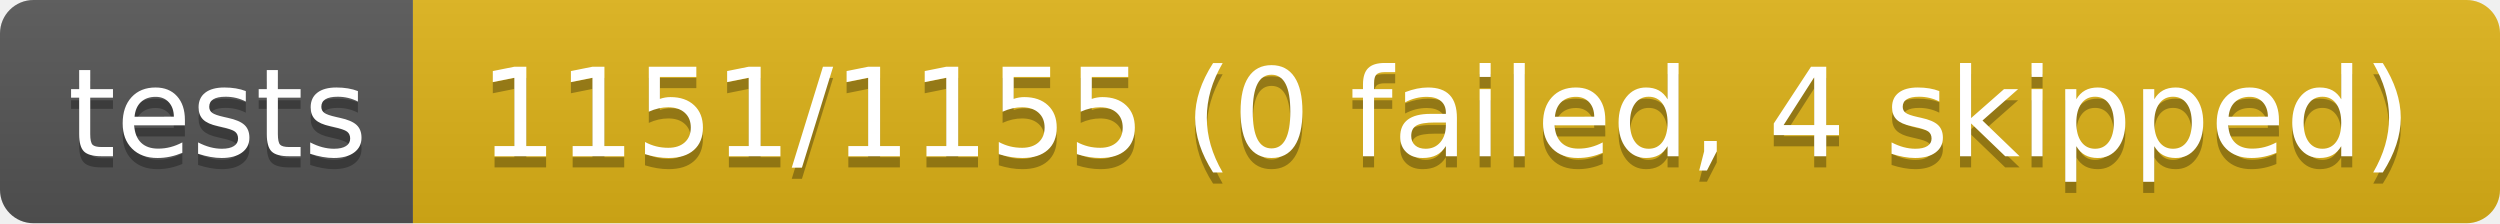
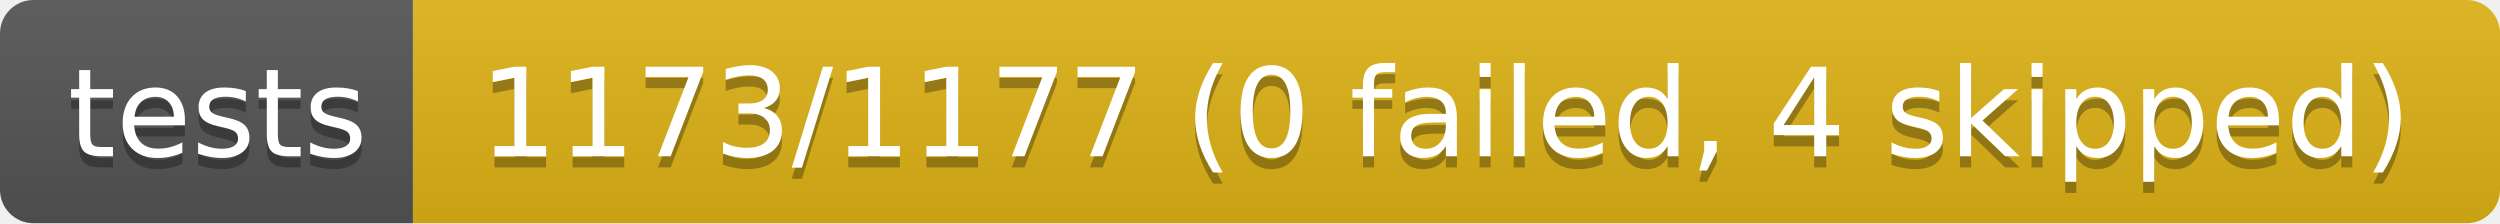
- <svg xmlns="http://www.w3.org/2000/svg" width="224" height="20" role="img" aria-label="tests: 1151/1155 (0 failed, 4 skipped)">
+ <svg xmlns="http://www.w3.org/2000/svg" width="224" height="20" role="img" aria-label="tests: 1173/1177 (0 failed, 4 skipped)">
  <linearGradient id="s" x2="0" y2="100%">
    <stop offset="0" stop-color="#bbb" stop-opacity=".1" />
    <stop offset="1" stop-opacity=".1" />
  </linearGradient>
  <clipPath id="r">
    <rect width="224" height="20" rx="3" fill="#fff" />
  </clipPath>
  <g clip-path="url(#r)">
    <rect width="37" height="20" fill="#555" />
    <rect x="37" width="187" height="20" fill="#dfb317" />
    <rect width="224" height="20" fill="url(#s)" />
  </g>
  <g fill="#fff" text-anchor="middle" font-family="Verdana,Geneva,DejaVu Sans,sans-serif" text-rendering="geometricPrecision" font-size="110">
    <text aria-hidden="true" x="195" y="150" fill="#010101" fill-opacity=".3" transform="scale(.1)" textLength="270">tests</text>
    <text x="195" y="140" transform="scale(.1)" fill="#fff" textLength="270">tests</text>
-     <text aria-hidden="true" x="1295" y="150" fill="#010101" fill-opacity=".3" transform="scale(.1)" textLength="1770">1151/1155 (0 failed, 4 skipped)</text>
-     <text x="1295" y="140" transform="scale(.1)" fill="#fff" textLength="1770">1151/1155 (0 failed, 4 skipped)</text>
+     <text aria-hidden="true" x="1295" y="150" fill="#010101" fill-opacity=".3" transform="scale(.1)" textLength="1770">1173/1177 (0 failed, 4 skipped)</text>
+     <text x="1295" y="140" transform="scale(.1)" fill="#fff" textLength="1770">1173/1177 (0 failed, 4 skipped)</text>
  </g>
</svg>
